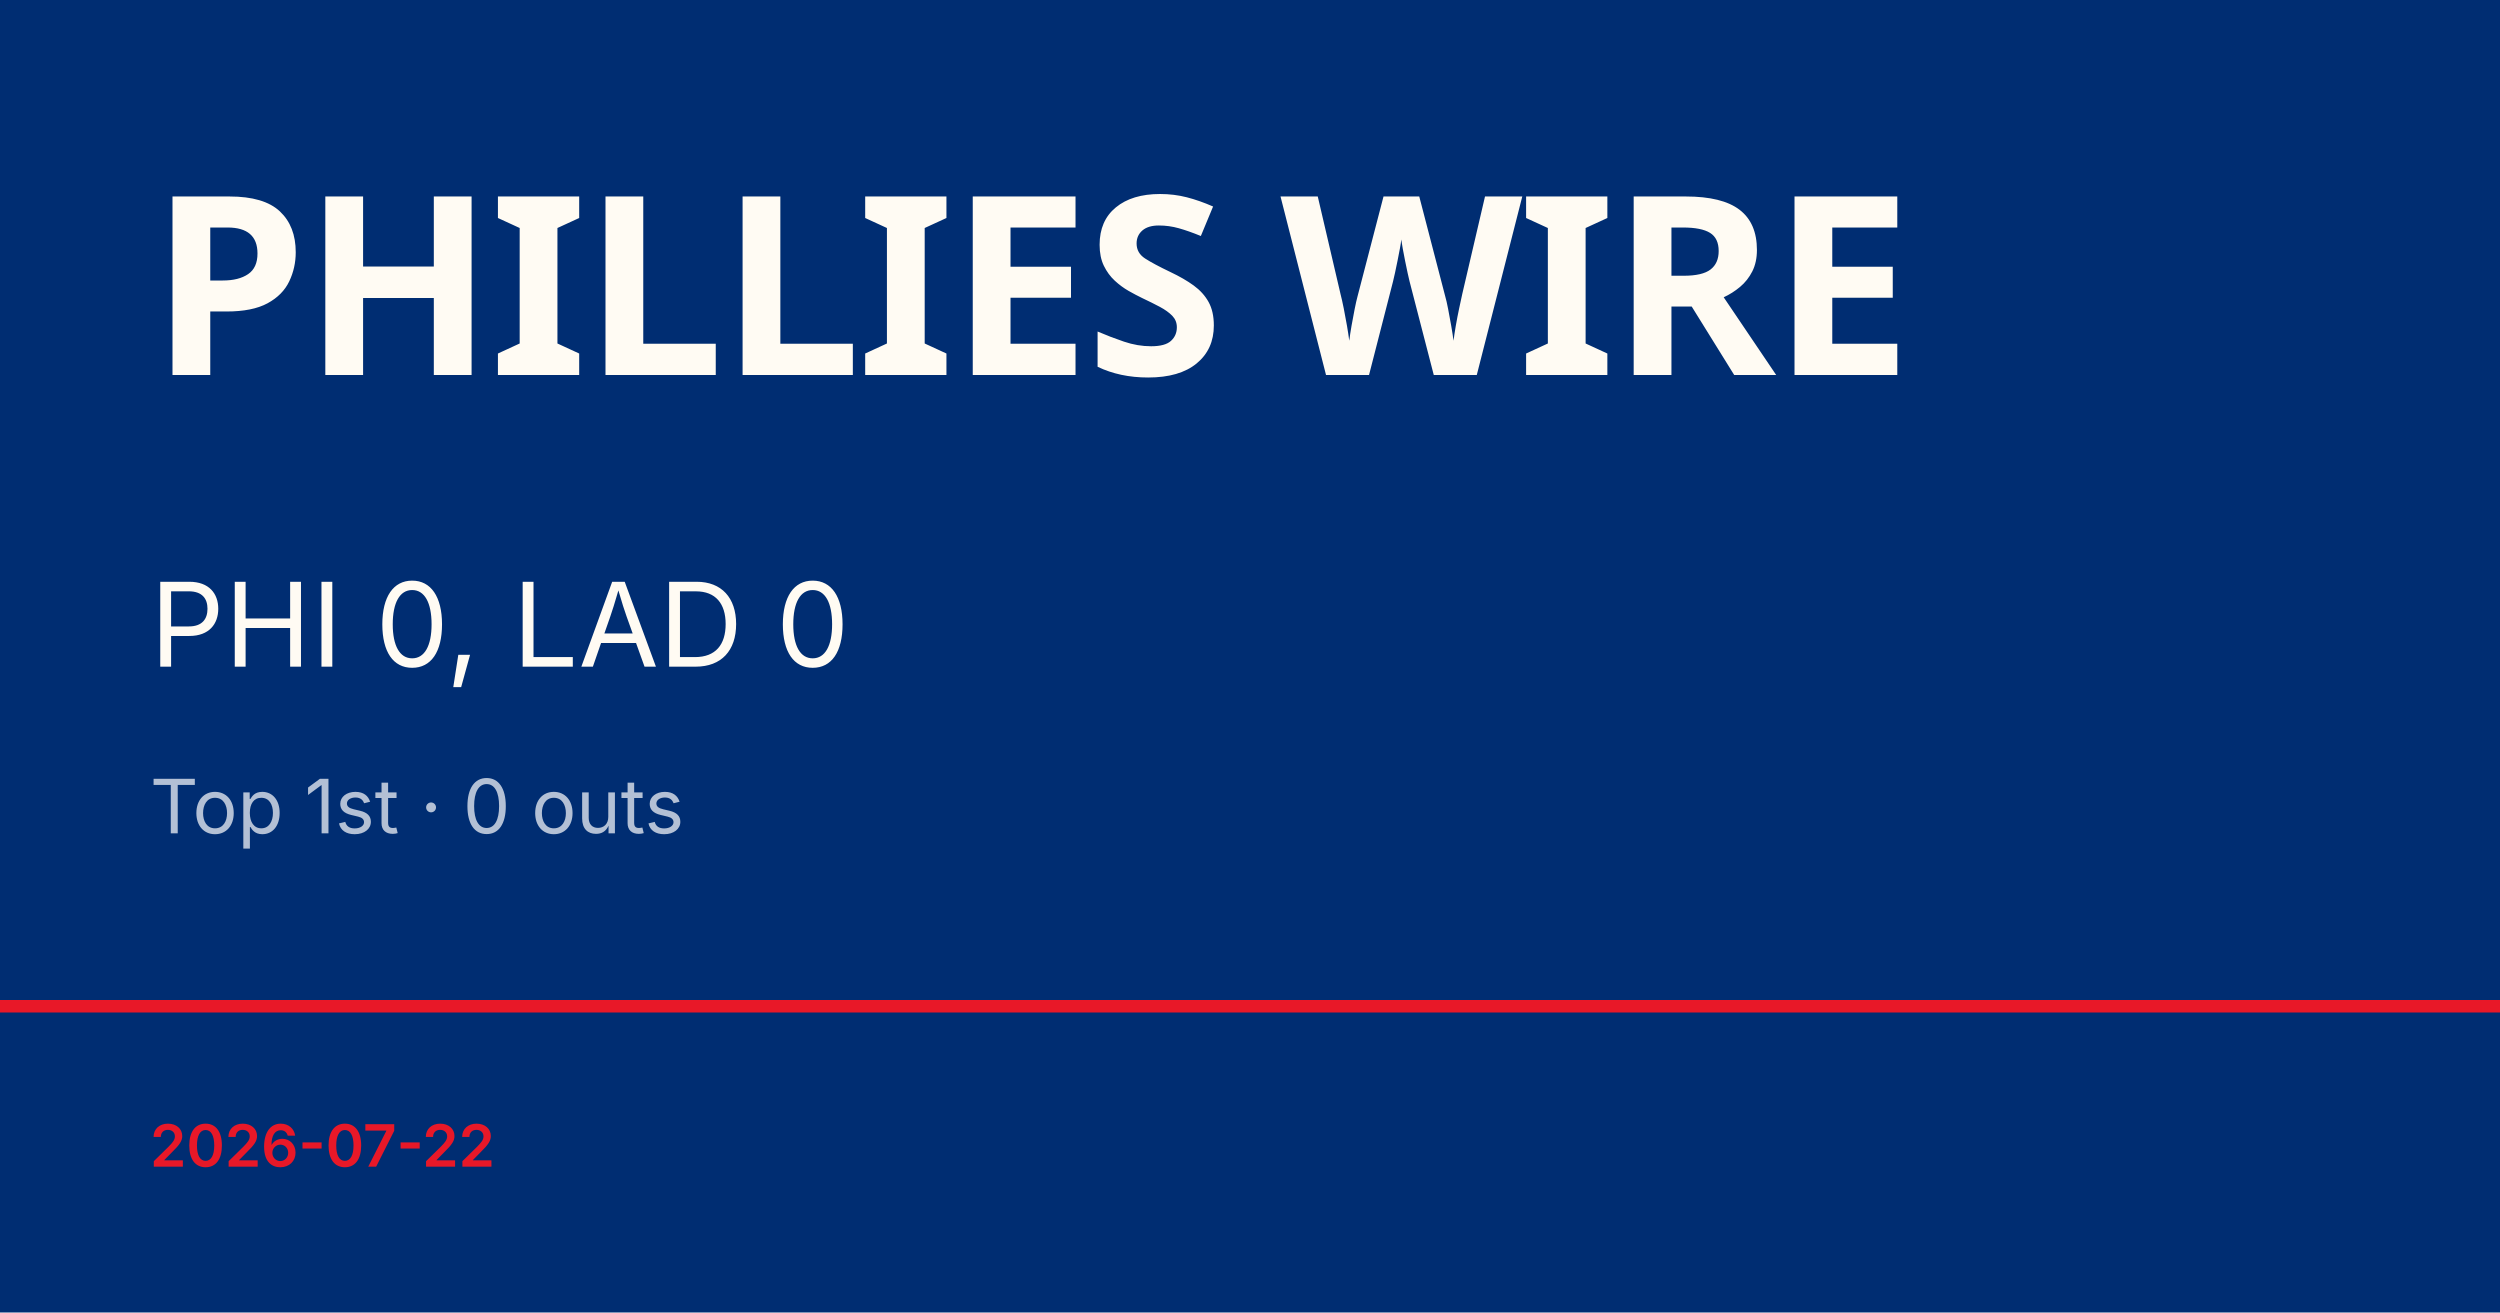
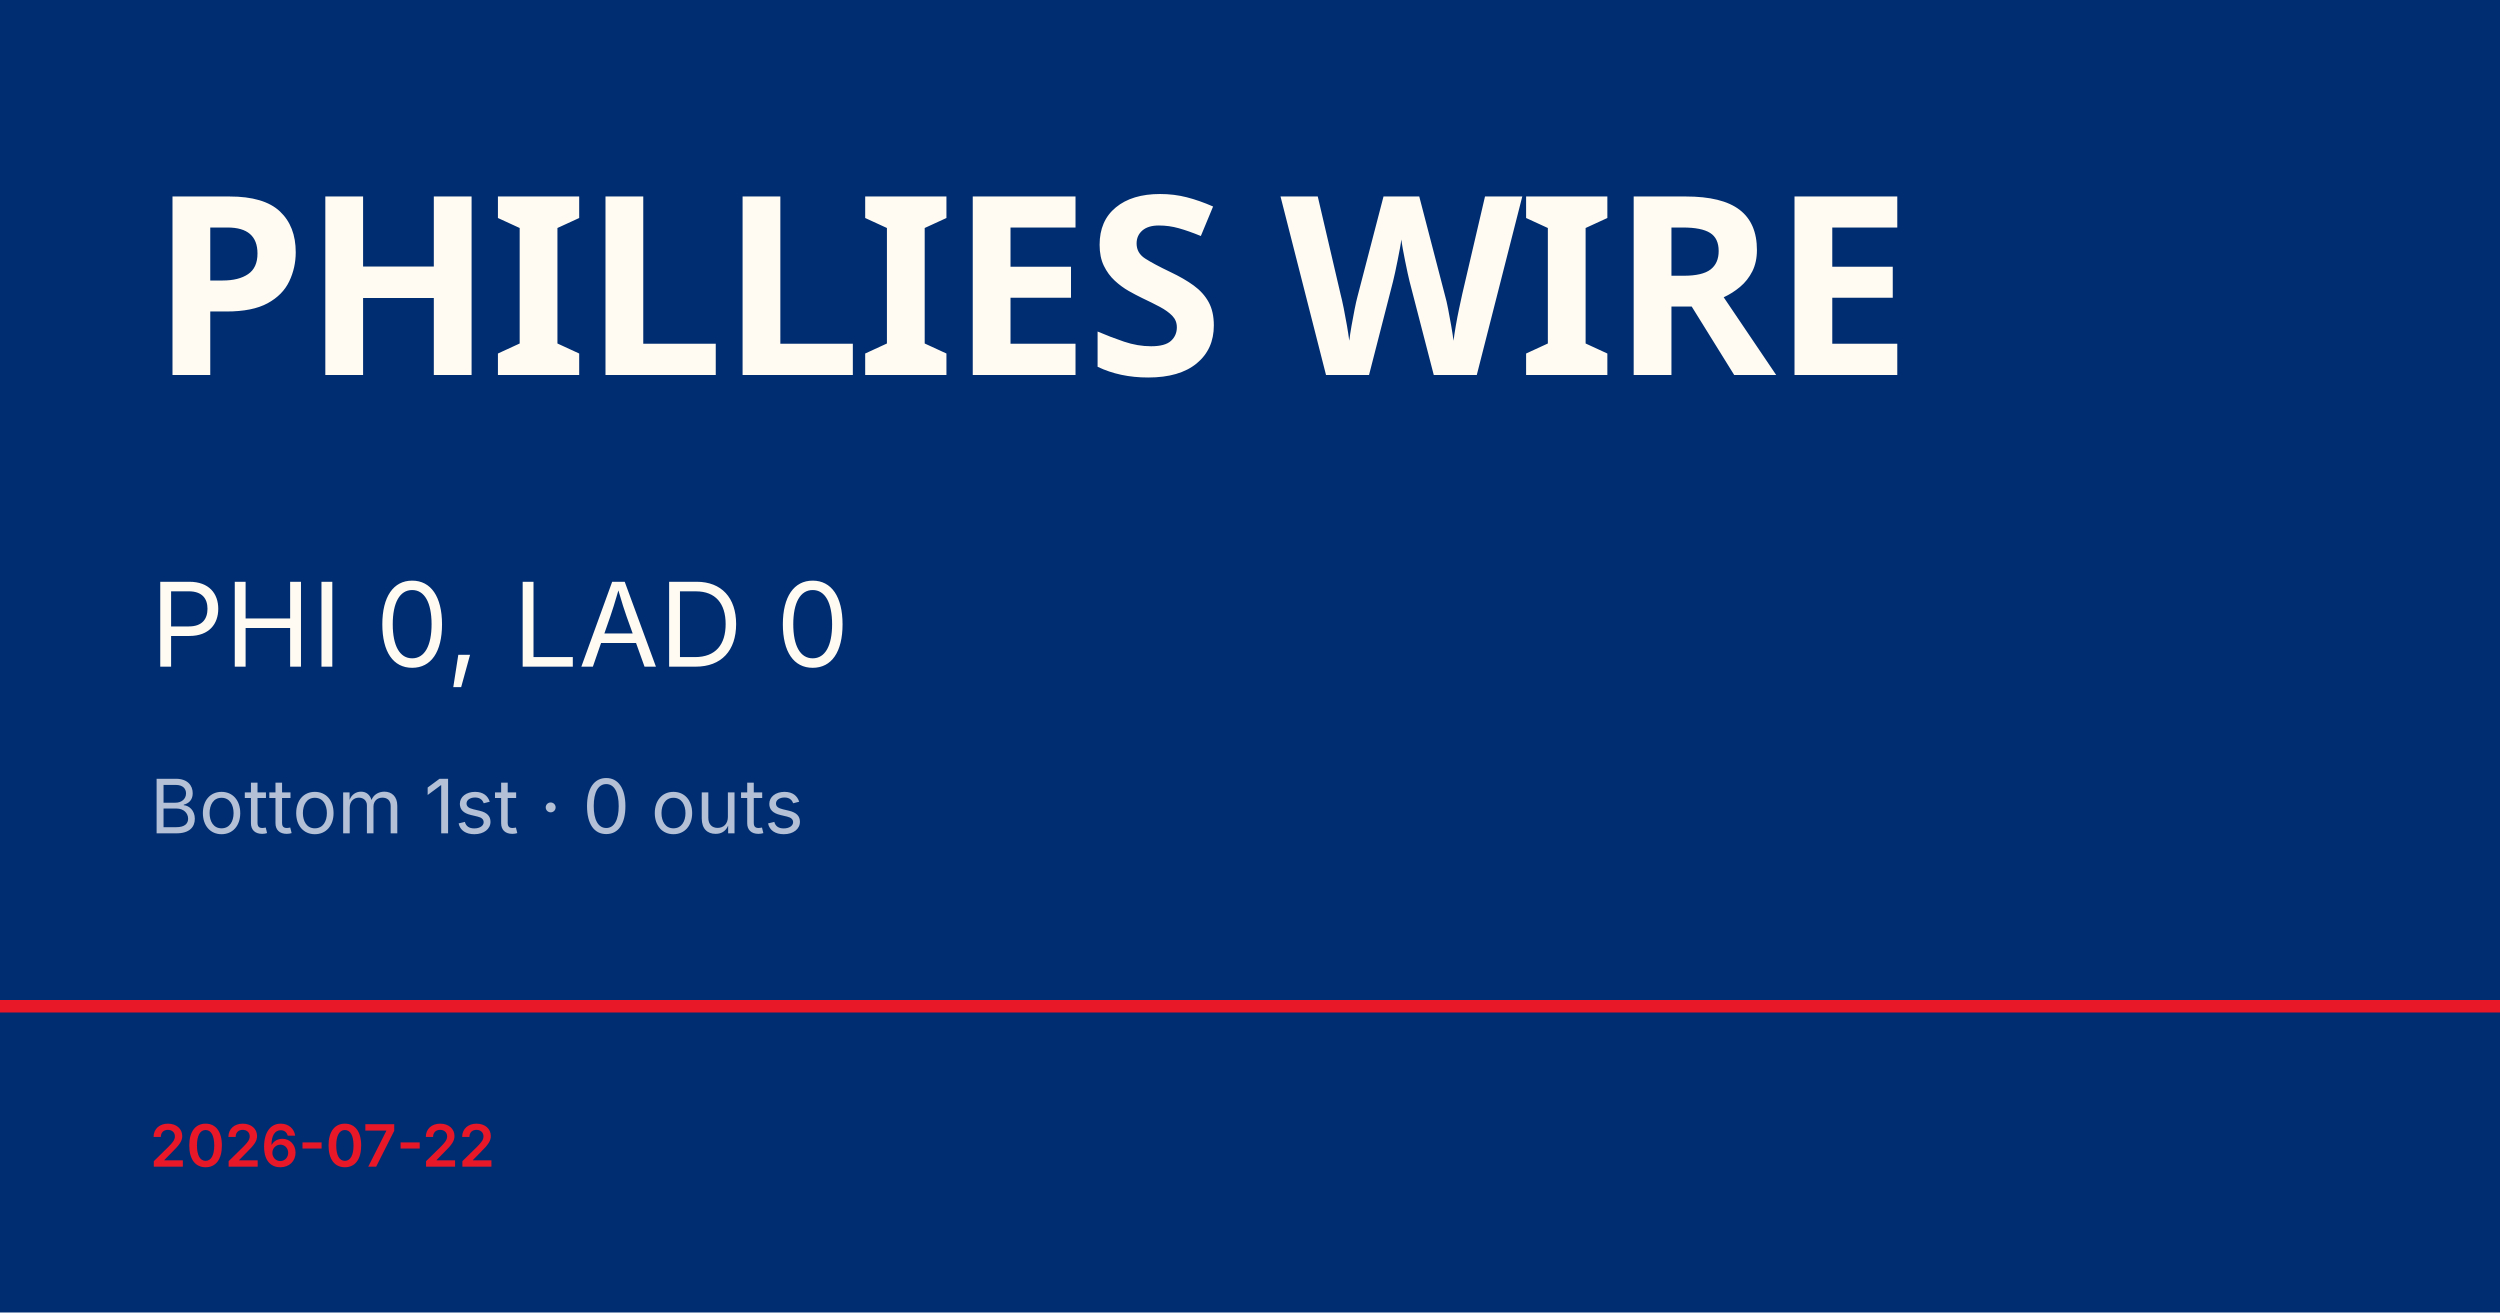
<svg xmlns="http://www.w3.org/2000/svg" viewBox="0 0 1200 630">
  <rect width="1200" height="630" fill="#002d72" />
  <rect y="480" width="1200" height="6" fill="#e81828" />
  <text x="72" y="180" font-family="Barlow Condensed, Impact, sans-serif" font-size="120" font-weight="900" fill="#fffbf3" letter-spacing="-2">PHILLIES WIRE</text>
  <text x="72" y="320" font-family="Inter, Helvetica, sans-serif" font-size="56" fill="#fffbf3">PHI 0, LAD 0</text>
-   <text x="72" y="400" font-family="Inter, Helvetica, sans-serif" font-size="36" fill="rgba(255,255,255,0.7)">Top 1st · 0 outs</text>
+   <text x="72" y="400" font-family="Inter, Helvetica, sans-serif" font-size="36" fill="rgba(255,255,255,0.7)">Bottom 1st · 0 outs</text>
  <text x="72" y="560" font-family="Inter, Helvetica, sans-serif" font-size="28" fill="#e81828" font-weight="600">2026-07-22</text>
</svg>
